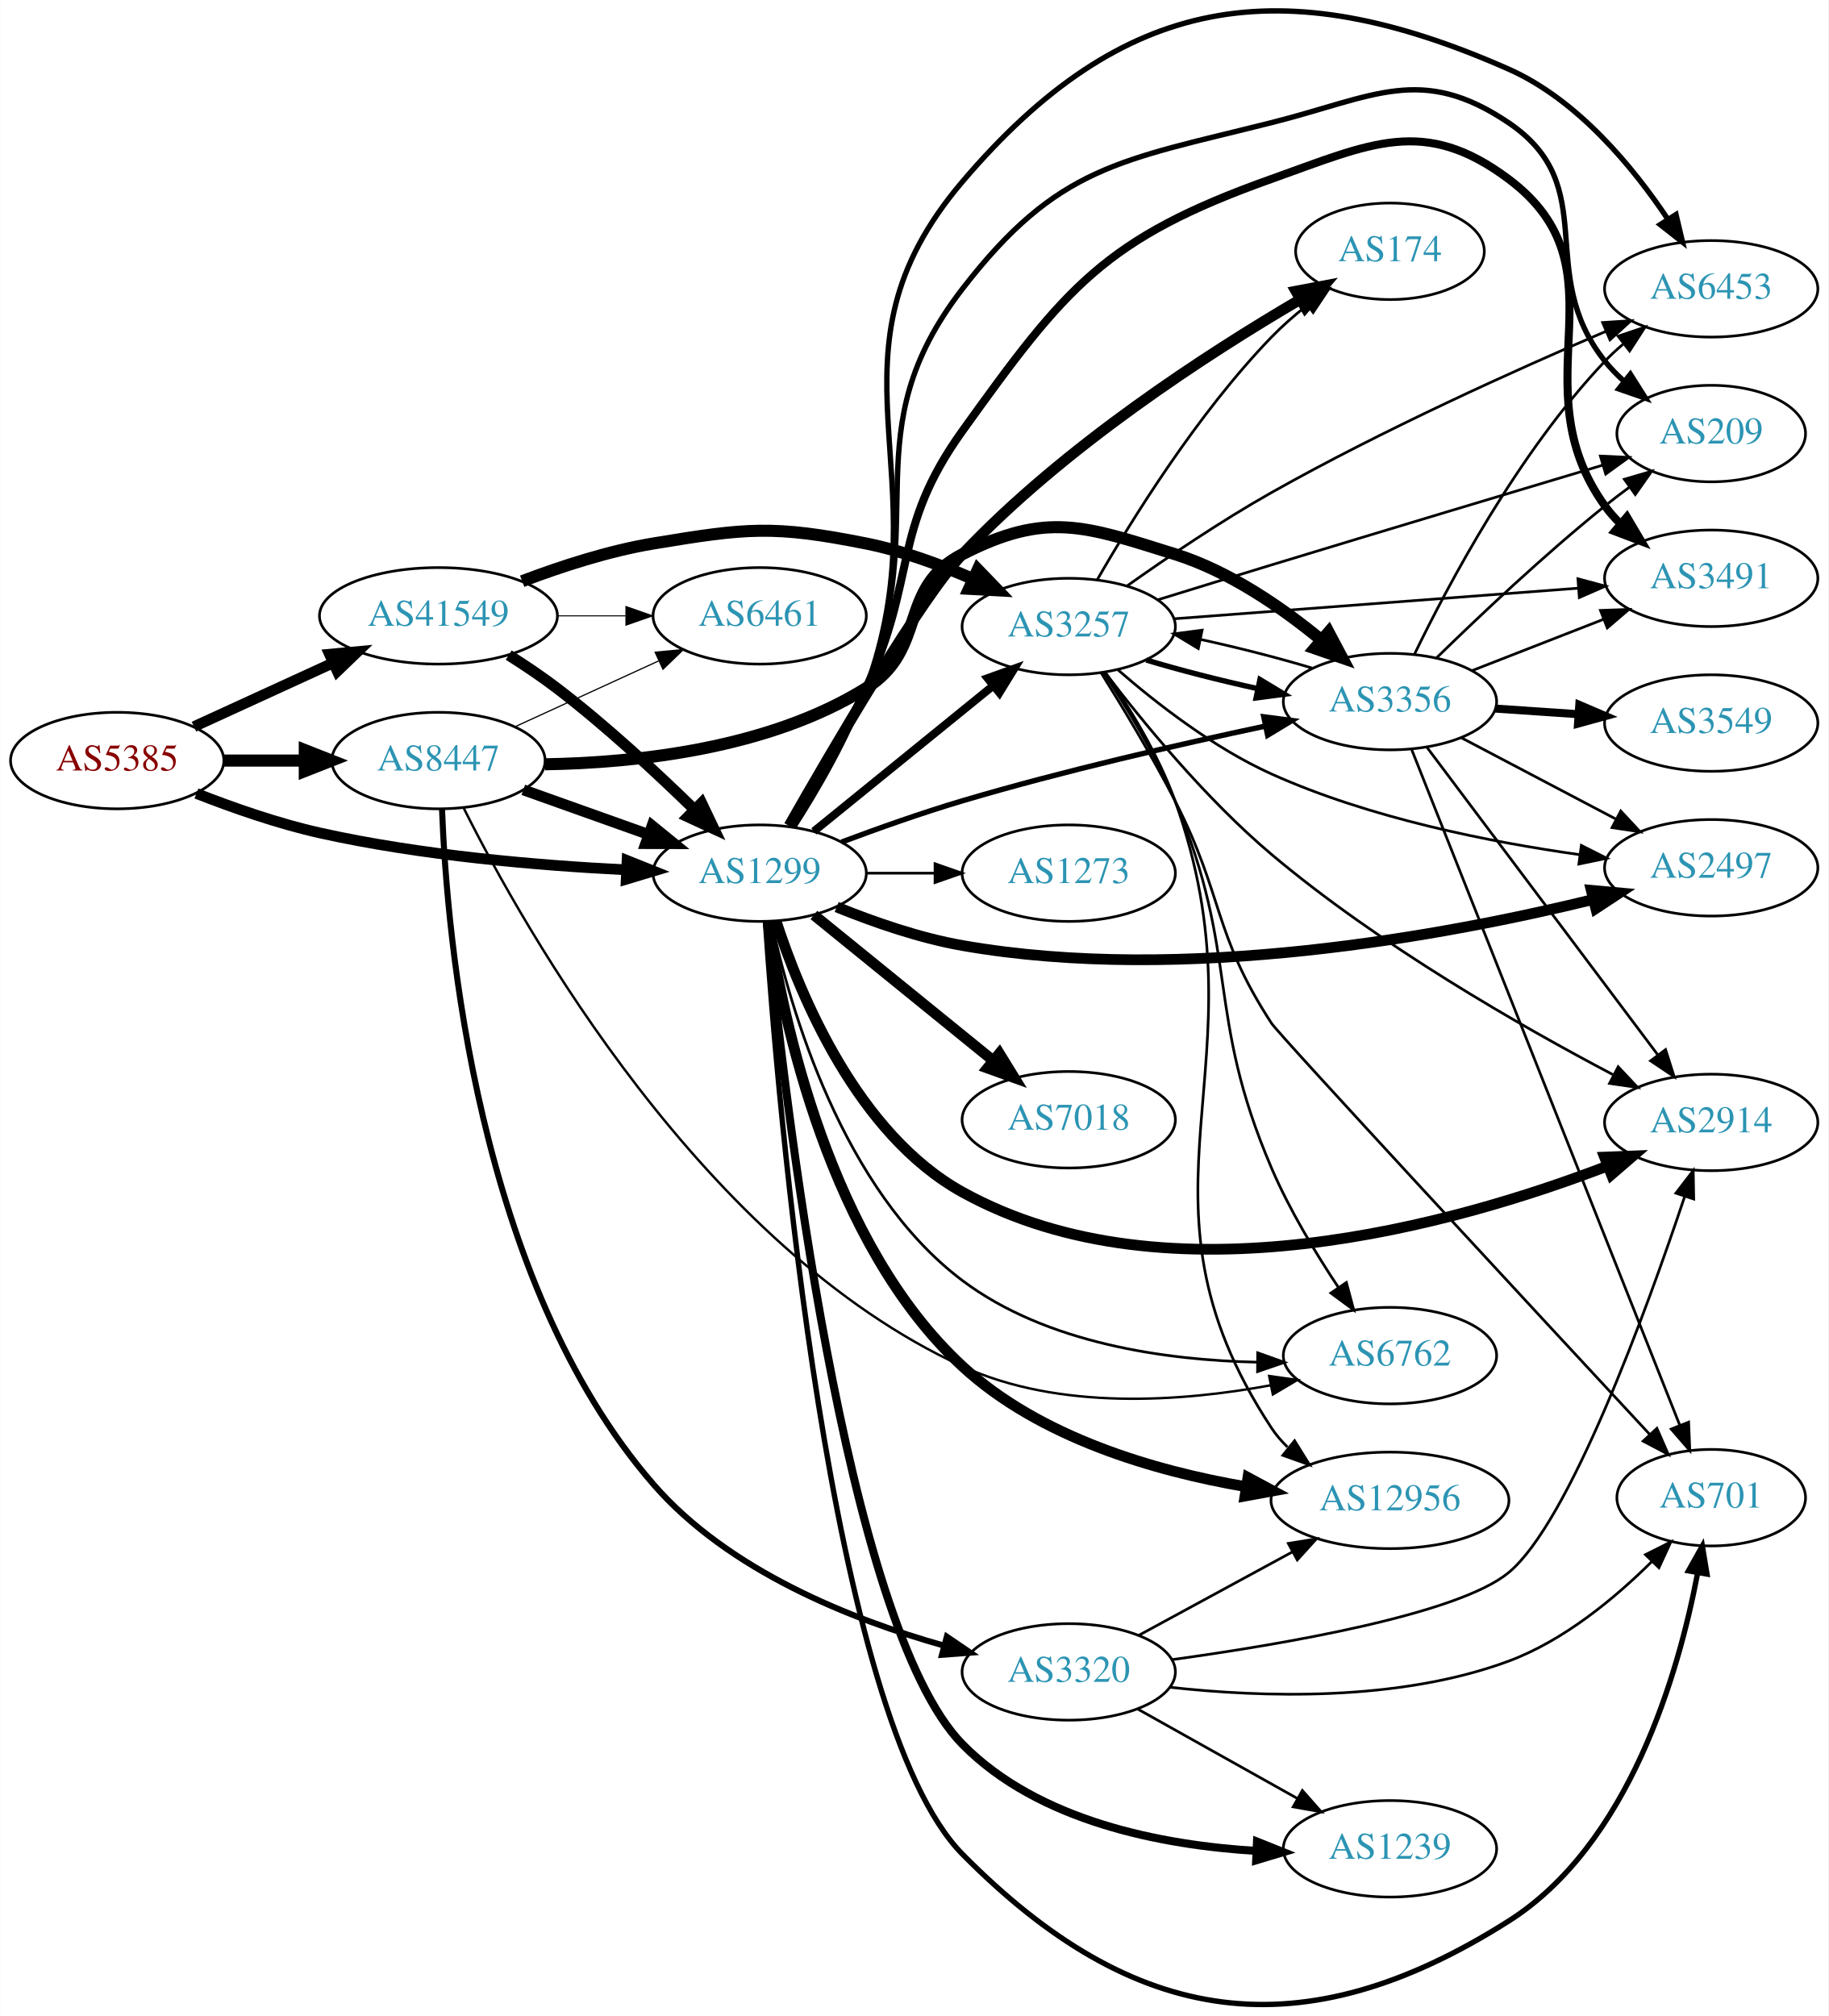
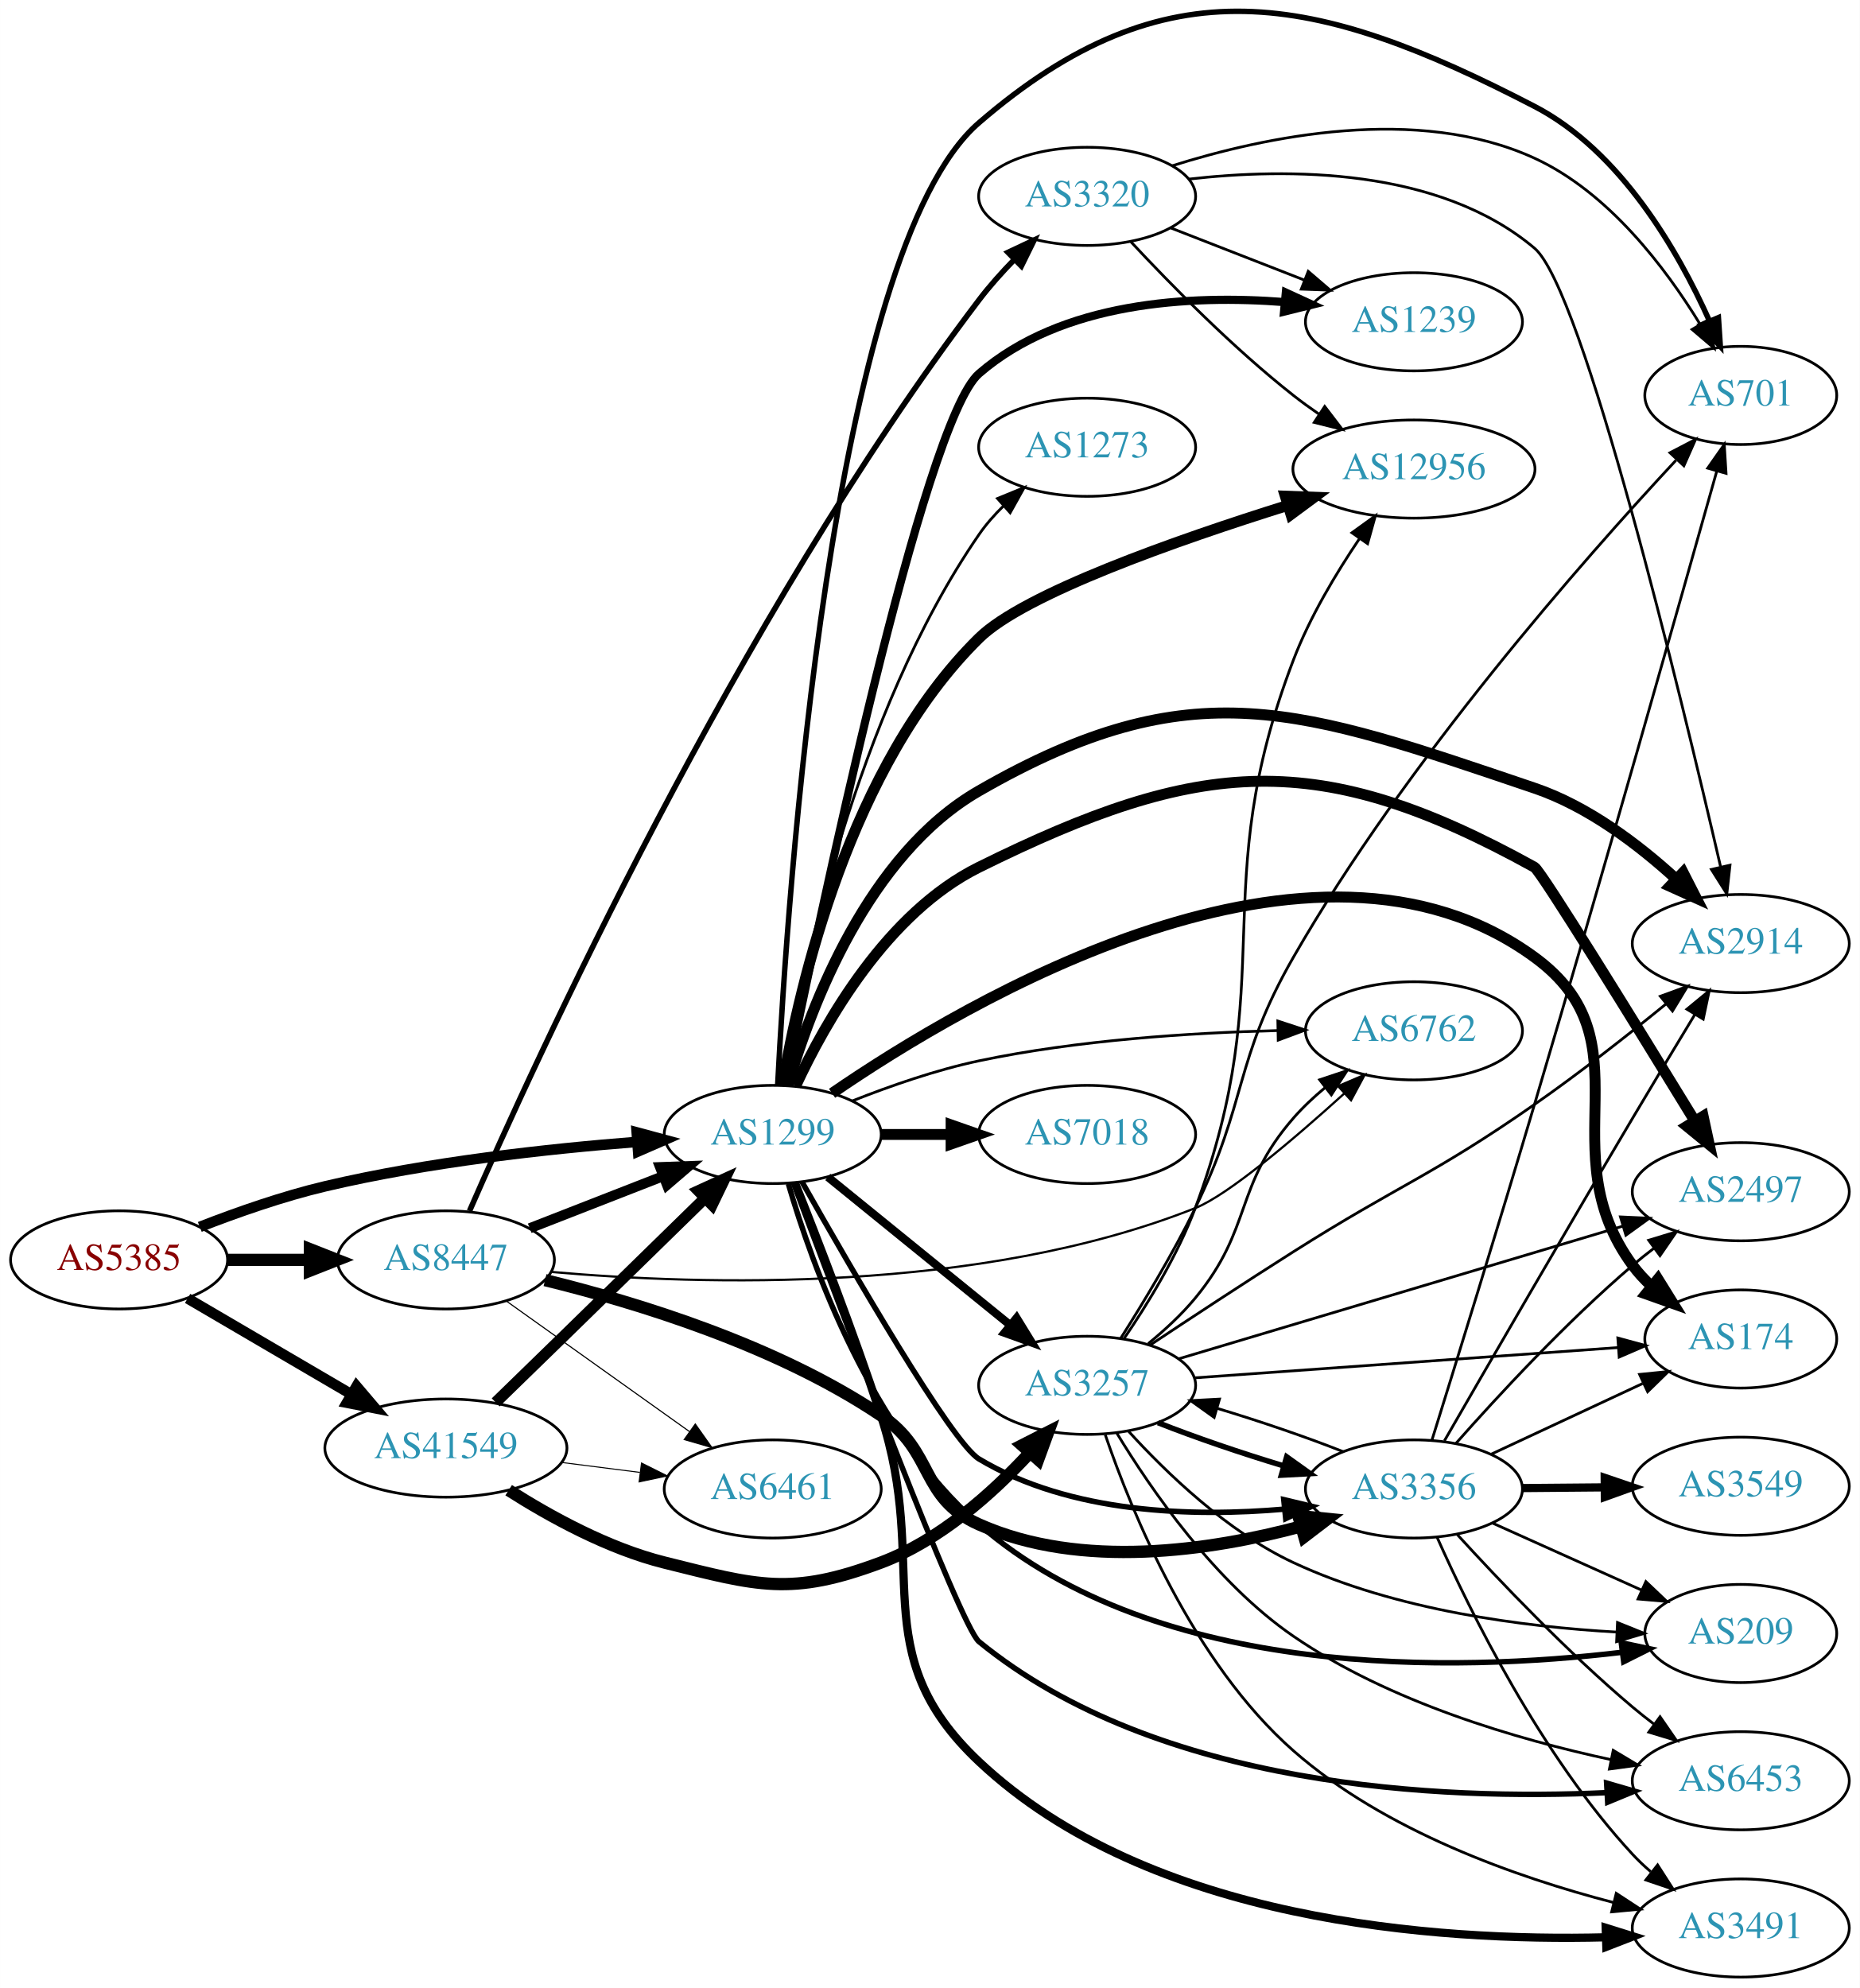
- <svg xmlns="http://www.w3.org/2000/svg" xmlns:xlink="http://www.w3.org/1999/xlink" width="682pt" height="752pt" viewBox="0.00 0.00 681.96 752.13">
-   <g id="graph0" class="graph" transform="scale(1 1) rotate(0) translate(4 748.127)">
-     <polygon fill="white" stroke="none" points="-4,4 -4,-748.127 677.956,-748.127 677.956,4 -4,4" />
+ <svg xmlns="http://www.w3.org/2000/svg" xmlns:xlink="http://www.w3.org/1999/xlink" width="682pt" height="729pt" viewBox="0.00 0.00 681.96 729.00">
+   <g id="graph0" class="graph" transform="scale(1 1) rotate(0) translate(4 725.005)">
+     <polygon fill="white" stroke="none" points="-4,4 -4,-725.005 677.956,-725.005 677.956,4 -4,4" />
    <g id="node1" class="node">
      <g id="a_node1">
        <a xlink:href="/asn/5385" xlink:title="AS5385 ~ Russmedia IT GmbH [AT]">
-           <ellipse fill="#ffffff" stroke="black" cx="39.647" cy="-464.37" rx="39.794" ry="18" />
-           <text text-anchor="middle" x="39.647" y="-460.67" font-family="Times,serif" font-size="14.00" fill="#880000">AS5385</text>
+           <ellipse fill="#ffffff" stroke="black" cx="39.647" cy="-263" rx="39.794" ry="18" />
+           <text text-anchor="middle" x="39.647" y="-259.3" font-family="Times,serif" font-size="14.00" fill="#880000">AS5385</text>
        </a>
      </g>
    </g>
    <g id="node2" class="node">
      <g id="a_node2">
        <a xlink:href="/asn/1299" xlink:title="AS1299 ~ Telia Carrier [EU]">
-           <ellipse fill="#ffffff" stroke="black" cx="279.332" cy="-422.37" rx="39.794" ry="18" />
-           <text text-anchor="middle" x="279.332" y="-418.67" font-family="Times,serif" font-size="14.00" fill="#2c94b3">AS1299</text>
+           <ellipse fill="#ffffff" stroke="black" cx="279.332" cy="-309" rx="39.794" ry="18" />
+           <text text-anchor="middle" x="279.332" y="-305.3" font-family="Times,serif" font-size="14.00" fill="#2c94b3">AS1299</text>
        </a>
      </g>
    </g>
    <g id="edge1" class="edge">
-       <path fill="none" stroke="black" stroke-width="4" d="M69.204,-452.098C82.901,-446.719 99.69,-440.849 115.293,-437.37 153.094,-428.94 196.843,-425.234 229.499,-423.612" />
-       <polygon fill="black" stroke="black" stroke-width="4" points="229.857,-427.1 239.69,-423.155 229.544,-420.107 229.857,-427.1" />
+       <path fill="none" stroke="black" stroke-width="3.857" d="M69.243,-275.102C82.948,-280.444 99.733,-286.332 115.293,-290 153.085,-298.91 196.834,-303.718 229.493,-306.266" />
+       <polygon fill="black" stroke="black" stroke-width="3.857" points="229.455,-309.773 239.685,-307.016 229.969,-302.792 229.455,-309.773" />
    </g>
    <g id="node3" class="node">
      <g id="a_node3">
        <a xlink:href="/asn/8447" xlink:title="AS8447 ~ A1 Telekom Austria AG [AT]">
-           <ellipse fill="#ffffff" stroke="black" cx="159.489" cy="-464.37" rx="39.794" ry="18" />
-           <text text-anchor="middle" x="159.489" y="-460.67" font-family="Times,serif" font-size="14.00" fill="#2c94b3">AS8447</text>
+           <ellipse fill="#ffffff" stroke="black" cx="159.489" cy="-263" rx="39.794" ry="18" />
+           <text text-anchor="middle" x="159.489" y="-259.3" font-family="Times,serif" font-size="14.00" fill="#2c94b3">AS8447</text>
        </a>
      </g>
    </g>
    <g id="edge2" class="edge">
-       <path fill="none" stroke="black" stroke-width="4.5" d="M79.559,-464.37C89.112,-464.37 99.462,-464.37 109.425,-464.37" />
-       <polygon fill="black" stroke="black" stroke-width="4.5" points="109.617,-468.307 119.617,-464.37 109.617,-460.432 109.617,-468.307" />
+       <path fill="none" stroke="black" stroke-width="4.5" d="M79.559,-263C89.112,-263 99.462,-263 109.425,-263" />
+       <polygon fill="black" stroke="black" stroke-width="4.5" points="109.617,-266.938 119.617,-263 109.617,-259.063 109.617,-266.938" />
    </g>
    <g id="node4" class="node">
      <g id="a_node4">
        <a xlink:href="/asn/41549" xlink:title="AS41549 ~ EWB-Cable-Network-AS [CH]">
-           <ellipse fill="#ffffff" stroke="black" cx="159.489" cy="-518.37" rx="44.393" ry="18" />
-           <text text-anchor="middle" x="159.489" y="-514.67" font-family="Times,serif" font-size="14.00" fill="#2c94b3">AS41549</text>
+           <ellipse fill="#ffffff" stroke="black" cx="159.489" cy="-194" rx="44.393" ry="18" />
+           <text text-anchor="middle" x="159.489" y="-190.3" font-family="Times,serif" font-size="14.00" fill="#2c94b3">AS41549</text>
        </a>
      </g>
    </g>
    <g id="edge3" class="edge">
-       <path fill="none" stroke="black" stroke-width="4" d="M68.275,-477.03C83.773,-484.132 103.34,-493.098 120.286,-500.864" />
-       <polygon fill="black" stroke="black" stroke-width="4" points="118.84,-504.051 129.389,-505.035 121.756,-497.687 118.84,-504.051" />
+       <path fill="none" stroke="black" stroke-width="3.857" d="M64.778,-248.87C82.101,-238.727 105.674,-224.924 124.844,-213.7" />
+       <polygon fill="black" stroke="black" stroke-width="3.857" points="126.717,-216.66 133.578,-208.586 123.18,-210.619 126.717,-216.66" />
    </g>
    <g id="node5" class="node">
      <g id="a_node5">
        <a xlink:href="/asn/3257" xlink:title="AS3257 ~ GTT [DE]">
-           <ellipse fill="#ffffff" stroke="black" cx="394.625" cy="-514.37" rx="39.794" ry="18" />
-           <text text-anchor="middle" x="394.625" y="-510.67" font-family="Times,serif" font-size="14.00" fill="#2c94b3">AS3257</text>
+           <ellipse fill="#ffffff" stroke="black" cx="394.625" cy="-217" rx="39.794" ry="18" />
+           <text text-anchor="middle" x="394.625" y="-213.3" font-family="Times,serif" font-size="14.00" fill="#2c94b3">AS3257</text>
        </a>
      </g>
    </g>
    <g id="edge4" class="edge">
-       <path fill="none" stroke="black" stroke-width="3" d="M299.55,-437.976C317.942,-452.911 345.862,-475.583 366.512,-492.352" />
-       <polygon fill="black" stroke="black" stroke-width="3" points="364.342,-495.1 374.312,-498.686 368.755,-489.666 364.342,-495.1" />
+       <path fill="none" stroke="black" stroke-width="3" d="M299.55,-293.393C317.942,-278.458 345.862,-255.786 366.512,-239.017" />
+       <polygon fill="black" stroke="black" stroke-width="3" points="368.755,-241.704 374.312,-232.683 364.342,-236.27 368.755,-241.704" />
    </g>
    <g id="node6" class="node">
      <g id="a_node6">
-         <a xlink:href="/asn/6453" xlink:title="AS6453 ~ TATA COMMUNICATIONS (AMERICA) INC [US]">
-           <ellipse fill="#ffffff" stroke="black" cx="634.31" cy="-640.37" rx="39.794" ry="18" />
-           <text text-anchor="middle" x="634.31" y="-636.67" font-family="Times,serif" font-size="14.00" fill="#2c94b3">AS6453</text>
+         <a xlink:href="/asn/2497" xlink:title="AS2497 ~ Internet Initiative Japan Inc. [JP]">
+           <ellipse fill="#ffffff" stroke="black" cx="634.31" cy="-288" rx="39.794" ry="18" />
+           <text text-anchor="middle" x="634.31" y="-284.3" font-family="Times,serif" font-size="14.00" fill="#2c94b3">AS2497</text>
        </a>
      </g>
    </g>
    <g id="edge5" class="edge">
-       <path fill="none" stroke="black" stroke-width="2" d="M291.984,-439.487C300.67,-453.012 312.163,-472.664 318.978,-491.37 348.25,-571.713 299.575,-615.235 354.978,-680.37 414.865,-750.776 474.121,-759.734 558.663,-722.37 584.469,-710.964 605.192,-685.743 618.195,-666.263" />
-       <polygon fill="black" stroke="black" stroke-width="2" points="621.177,-668.097 623.616,-657.787 615.28,-664.325 621.177,-668.097" />
+       <path fill="none" stroke="black" stroke-width="4" d="M287.763,-326.834C298.615,-350.237 321.248,-390.292 354.978,-407 436.098,-447.183 479.449,-450.82 558.663,-407 561.038,-405.686 596.232,-348.613 617.435,-313.994" />
+       <polygon fill="black" stroke="black" stroke-width="4" points="620.517,-315.664 622.751,-305.307 614.546,-312.01 620.517,-315.664" />
    </g>
    <g id="node7" class="node">
      <g id="a_node7">
-         <a xlink:href="/asn/12956" xlink:title="AS12956 ~ TELXIUS [ES]">
-           <ellipse fill="#ffffff" stroke="black" cx="514.467" cy="-188.37" rx="44.393" ry="18" />
-           <text text-anchor="middle" x="514.467" y="-184.67" font-family="Times,serif" font-size="14.00" fill="#2c94b3">AS12956</text>
+         <a xlink:href="/asn/174" xlink:title="AS174 ~ Cogent Communications [US]">
+           <ellipse fill="#ffffff" stroke="black" cx="634.31" cy="-234" rx="35.194" ry="18" />
+           <text text-anchor="middle" x="634.31" y="-230.3" font-family="Times,serif" font-size="14.00" fill="#2c94b3">AS174</text>
        </a>
      </g>
    </g>
    <g id="edge6" class="edge">
-       <path fill="none" stroke="black" stroke-width="4" d="M282.53,-404.338C287.951,-367.711 305.333,-284.203 354.978,-238.37 383.796,-211.764 426.697,-199.316 460.6,-193.491" />
-       <polygon fill="black" stroke="black" stroke-width="4" points="461.471,-196.897 470.807,-191.888 460.385,-189.982 461.471,-196.897" />
+       <path fill="none" stroke="black" stroke-width="4" d="M301.09,-324.099C350.603,-358.113 477.54,-433.296 558.663,-374 601.217,-342.896 563.41,-303.444 594.663,-261 596.653,-258.298 598.997,-255.769 601.53,-253.426" />
+       <polygon fill="black" stroke="black" stroke-width="4" points="603.945,-255.975 609.534,-246.974 599.552,-250.525 603.945,-255.975" />
    </g>
    <g id="node8" class="node">
      <g id="a_node8">
-         <a xlink:href="/asn/174" xlink:title="AS174 ~ Cogent Communications [US]">
-           <ellipse fill="#ffffff" stroke="black" cx="514.467" cy="-654.37" rx="35.194" ry="18" />
-           <text text-anchor="middle" x="514.467" y="-650.67" font-family="Times,serif" font-size="14.00" fill="#2c94b3">AS174</text>
+         <a xlink:href="/asn/209" xlink:title="AS209 ~ CenturyLink Communications, LLC [US]">
+           <ellipse fill="#ffffff" stroke="black" cx="634.31" cy="-126" rx="35.194" ry="18" />
+           <text text-anchor="middle" x="634.31" y="-122.3" font-family="Times,serif" font-size="14.00" fill="#2c94b3">AS209</text>
        </a>
      </g>
    </g>
    <g id="edge7" class="edge">
-       <path fill="none" stroke="black" stroke-width="4" d="M290.268,-440.028C306.717,-468.928 339.338,-524.776 354.978,-541.37 392.69,-581.381 446.485,-616.178 480.686,-636.226" />
-       <polygon fill="black" stroke="black" stroke-width="4" points="479.374,-639.51 489.784,-641.482 482.876,-633.449 479.374,-639.51" />
+       <path fill="none" stroke="black" stroke-width="2" d="M285.064,-290.923C293.844,-260.826 315.457,-200.362 354.978,-166 420.836,-108.739 530.439,-111.944 590.578,-119.09" />
+       <polygon fill="black" stroke="black" stroke-width="2" points="590.492,-122.607 600.856,-120.408 591.382,-115.664 590.492,-122.607" />
    </g>
    <g id="node9" class="node">
      <g id="a_node9">
        <a xlink:href="/asn/2914" xlink:title="AS2914 ~ NTT America, Inc. [US]">
-           <ellipse fill="#ffffff" stroke="black" cx="634.31" cy="-329.37" rx="39.794" ry="18" />
-           <text text-anchor="middle" x="634.31" y="-325.67" font-family="Times,serif" font-size="14.00" fill="#2c94b3">AS2914</text>
+           <ellipse fill="#ffffff" stroke="black" cx="634.31" cy="-379" rx="39.794" ry="18" />
+           <text text-anchor="middle" x="634.31" y="-375.3" font-family="Times,serif" font-size="14.00" fill="#2c94b3">AS2914</text>
        </a>
      </g>
    </g>
    <g id="edge8" class="edge">
-       <path fill="none" stroke="black" stroke-width="4" d="M285.406,-404.58C294.328,-377.063 315.712,-325.091 354.978,-303.37 431.897,-260.82 539.301,-291.495 595.548,-313.078" />
-       <polygon fill="black" stroke="black" stroke-width="4" points="594.522,-316.436 605.109,-316.85 597.091,-309.924 594.522,-316.436" />
+       <path fill="none" stroke="black" stroke-width="4" d="M284.965,-327.285C293.383,-356.182 314.212,-411.534 354.978,-435 433.435,-480.163 472.906,-464.998 558.663,-436 578.29,-429.363 596.823,-415.273 610.513,-402.762" />
+       <polygon fill="black" stroke="black" stroke-width="4" points="613.157,-405.078 617.985,-395.647 608.33,-400.008 613.157,-405.078" />
    </g>
    <g id="node10" class="node">
      <g id="a_node10">
-         <a xlink:href="/asn/209" xlink:title="AS209 ~ CenturyLink Communications, LLC [US]">
-           <ellipse fill="#ffffff" stroke="black" cx="634.31" cy="-586.37" rx="35.194" ry="18" />
-           <text text-anchor="middle" x="634.31" y="-582.67" font-family="Times,serif" font-size="14.00" fill="#2c94b3">AS209</text>
+         <a xlink:href="/asn/6453" xlink:title="AS6453 ~ TATA COMMUNICATIONS (AMERICA) INC [US]">
+           <ellipse fill="#ffffff" stroke="black" cx="634.31" cy="-72" rx="39.794" ry="18" />
+           <text text-anchor="middle" x="634.31" y="-68.3" font-family="Times,serif" font-size="14.00" fill="#2c94b3">AS6453</text>
        </a>
      </g>
    </g>
    <g id="edge9" class="edge">
-       <path fill="none" stroke="black" stroke-width="2" d="M291.728,-439.584C300.275,-453.161 311.708,-472.836 318.978,-491.37 343.856,-554.792 313.357,-586.434 354.978,-640.37 390.522,-686.43 413.852,-688.162 470.271,-702.37 508.367,-711.963 526.09,-724.331 558.663,-702.37 594.042,-678.516 568.077,-646.743 594.663,-613.37 596.754,-610.745 599.167,-608.268 601.744,-605.96" />
-       <polygon fill="black" stroke="black" stroke-width="2" points="604.155,-608.515 609.814,-599.558 599.804,-603.031 604.155,-608.515" />
+       <path fill="none" stroke="black" stroke-width="2" d="M286.968,-291.134C303.933,-245.654 348.041,-128.67 354.978,-123 420.781,-69.221 524.748,-64.836 585.253,-67.646" />
+       <polygon fill="black" stroke="black" stroke-width="2" points="585.124,-71.144 595.301,-68.198 585.508,-64.155 585.124,-71.144" />
    </g>
    <g id="node11" class="node">
      <g id="a_node11">
-         <a xlink:href="/asn/2497" xlink:title="AS2497 ~ Internet Initiative Japan Inc. [JP]">
-           <ellipse fill="#ffffff" stroke="black" cx="634.31" cy="-424.37" rx="39.794" ry="18" />
-           <text text-anchor="middle" x="634.31" y="-420.67" font-family="Times,serif" font-size="14.00" fill="#2c94b3">AS2497</text>
+         <a xlink:href="/asn/3491" xlink:title="AS3491 ~ PCCW Global, Inc. [US]">
+           <ellipse fill="#ffffff" stroke="black" cx="634.31" cy="-18" rx="39.794" ry="18" />
+           <text text-anchor="middle" x="634.31" y="-14.3" font-family="Times,serif" font-size="14.00" fill="#2c94b3">AS3491</text>
        </a>
      </g>
    </g>
    <g id="edge10" class="edge">
-       <path fill="none" stroke="black" stroke-width="4" d="M308.056,-409.738C321.85,-404.133 338.961,-398.177 354.978,-395.37 437.644,-380.879 535.483,-399.15 590.376,-412.566" />
-       <polygon fill="black" stroke="black" stroke-width="4" points="589.561,-415.97 600.112,-415.005 591.263,-409.18 589.561,-415.97" />
+       <path fill="none" stroke="black" stroke-width="3" d="M287.485,-291.296C295.607,-270.9 309.018,-236.301 318.978,-206 337.299,-150.266 312.258,-119.212 354.978,-79 417.462,-20.185 523.06,-13.068 584.656,-14.593" />
+       <polygon fill="black" stroke="black" stroke-width="3" points="584.776,-18.099 594.888,-14.936 585.011,-11.103 584.776,-18.099" />
    </g>
    <g id="node12" class="node">
      <g id="a_node12">
-         <a xlink:href="/asn/3491" xlink:title="AS3491 ~ PCCW Global, Inc. [US]">
-           <ellipse fill="#ffffff" stroke="black" cx="634.31" cy="-532.37" rx="39.794" ry="18" />
-           <text text-anchor="middle" x="634.31" y="-528.67" font-family="Times,serif" font-size="14.00" fill="#2c94b3">AS3491</text>
+         <a xlink:href="/asn/12956" xlink:title="AS12956 ~ TELXIUS [ES]">
+           <ellipse fill="#ffffff" stroke="black" cx="514.467" cy="-553" rx="44.393" ry="18" />
+           <text text-anchor="middle" x="514.467" y="-549.3" font-family="Times,serif" font-size="14.00" fill="#2c94b3">AS12956</text>
        </a>
      </g>
    </g>
    <g id="edge11" class="edge">
-       <path fill="none" stroke="black" stroke-width="3" d="M291.099,-439.852C299.309,-453.574 310.594,-473.312 318.978,-491.37 338.167,-532.7 328.399,-550.356 354.978,-587.37 393.542,-641.071 407.986,-659.196 470.271,-681.37 507.281,-694.545 527.198,-704.891 558.663,-681.37 603.943,-647.521 561.633,-605.251 594.663,-559.37 596.367,-557.003 598.345,-554.773 600.487,-552.686" />
-       <polygon fill="black" stroke="black" stroke-width="3" points="602.85,-555.272 608.249,-546.156 598.344,-549.915 602.85,-555.272" />
+       <path fill="none" stroke="black" stroke-width="4" d="M282.94,-327.121C289.043,-363.143 307.505,-444.296 354.978,-491 371.517,-507.271 427.412,-526.912 468.15,-539.665" />
+       <polygon fill="black" stroke="black" stroke-width="4" points="467.3,-543.065 477.887,-542.673 469.366,-536.377 467.3,-543.065" />
    </g>
    <g id="node13" class="node">
      <g id="a_node13">
-         <a xlink:href="/asn/7018" xlink:title="AS7018 ~ AT&amp;T Services, Inc. [US]">
-           <ellipse fill="#ffffff" stroke="black" cx="394.625" cy="-330.37" rx="39.794" ry="18" />
-           <text text-anchor="middle" x="394.625" y="-326.67" font-family="Times,serif" font-size="14.00" fill="#2c94b3">AS7018</text>
+         <a xlink:href="/asn/1239" xlink:title="AS1239 ~ Sprint [US]">
+           <ellipse fill="#ffffff" stroke="black" cx="514.467" cy="-607" rx="39.794" ry="18" />
+           <text text-anchor="middle" x="514.467" y="-603.3" font-family="Times,serif" font-size="14.00" fill="#2c94b3">AS1239</text>
        </a>
      </g>
    </g>
    <g id="edge12" class="edge">
-       <path fill="none" stroke="black" stroke-width="4" d="M299.55,-406.763C317.942,-391.828 345.862,-369.156 366.512,-352.387" />
-       <polygon fill="black" stroke="black" stroke-width="4" points="368.755,-355.074 374.312,-346.053 364.342,-349.64 368.755,-355.074" />
+       <path fill="none" stroke="black" stroke-width="3" d="M283.979,-327.23C295.985,-386.414 334.663,-570.385 354.978,-588 385.373,-614.356 432.261,-616.93 467.162,-614.219" />
+       <polygon fill="black" stroke="black" stroke-width="3" points="467.493,-617.704 477.12,-613.28 466.836,-610.735 467.493,-617.704" />
    </g>
    <g id="node14" class="node">
      <g id="a_node14">
-         <a xlink:href="/asn/1239" xlink:title="AS1239 ~ Sprint [US]">
-           <ellipse fill="#ffffff" stroke="black" cx="514.467" cy="-58.37" rx="39.794" ry="18" />
-           <text text-anchor="middle" x="514.467" y="-54.669" font-family="Times,serif" font-size="14.00" fill="#2c94b3">AS1239</text>
+         <a xlink:href="/asn/7018" xlink:title="AS7018 ~ AT&amp;T Services, Inc. [US]">
+           <ellipse fill="#ffffff" stroke="black" cx="394.625" cy="-309" rx="39.794" ry="18" />
+           <text text-anchor="middle" x="394.625" y="-305.3" font-family="Times,serif" font-size="14.00" fill="#2c94b3">AS7018</text>
        </a>
      </g>
    </g>
    <g id="edge13" class="edge">
-       <path fill="none" stroke="black" stroke-width="3" d="M282.016,-404.309C288.128,-342.664 311.111,-141.922 354.978,-97.37 383.387,-68.517 429.461,-59.723 464.628,-57.585" />
-       <polygon fill="black" stroke="black" stroke-width="3" points="464.863,-61.078 474.696,-57.133 464.549,-54.085 464.863,-61.078" />
+       <path fill="none" stroke="black" stroke-width="4" d="M319.004,-309C327.207,-309 335.971,-309 344.503,-309" />
+       <polygon fill="black" stroke="black" stroke-width="4" points="344.742,-312.5 354.742,-309 344.742,-305.5 344.742,-312.5" />
    </g>
    <g id="node15" class="node">
      <g id="a_node15">
        <a xlink:href="/asn/701" xlink:title="AS701 ~ UUNET [US]">
-           <ellipse fill="#ffffff" stroke="black" cx="634.31" cy="-189.37" rx="35.194" ry="18" />
-           <text text-anchor="middle" x="634.31" y="-185.67" font-family="Times,serif" font-size="14.00" fill="#2c94b3">AS701</text>
+           <ellipse fill="#ffffff" stroke="black" cx="634.31" cy="-580" rx="35.194" ry="18" />
+           <text text-anchor="middle" x="634.31" y="-576.3" font-family="Times,serif" font-size="14.00" fill="#2c94b3">AS701</text>
        </a>
      </g>
    </g>
    <g id="edge14" class="edge">
-       <path fill="none" stroke="black" stroke-width="2" d="M281.463,-404.355C286.013,-337.764 305.191,-106.775 354.978,-56.37 419.071,8.52 481.618,17.442 558.663,-31.369 603.797,-59.964 622.16,-123.993 629.225,-161.169" />
-       <polygon fill="black" stroke="black" stroke-width="2" points="625.832,-162.085 631.002,-171.333 632.727,-160.88 625.832,-162.085" />
+       <path fill="none" stroke="black" stroke-width="2" d="M281.146,-327.064C284.608,-394.903 300.519,-632.99 354.978,-680 423.535,-739.179 478.274,-727.711 558.663,-686 590.234,-669.619 611.272,-633.072 622.75,-607.496" />
+       <polygon fill="black" stroke="black" stroke-width="2" points="626.112,-608.536 626.819,-597.964 619.674,-605.788 626.112,-608.536" />
    </g>
    <g id="node16" class="node">
      <g id="a_node16">
        <a xlink:href="/asn/3356" xlink:title="AS3356 ~ Level 3 Parent, LLC [US]">
-           <ellipse fill="#ffffff" stroke="black" cx="514.467" cy="-486.37" rx="39.794" ry="18" />
-           <text text-anchor="middle" x="514.467" y="-482.67" font-family="Times,serif" font-size="14.00" fill="#2c94b3">AS3356</text>
+           <ellipse fill="#ffffff" stroke="black" cx="514.467" cy="-179" rx="39.794" ry="18" />
+           <text text-anchor="middle" x="514.467" y="-175.3" font-family="Times,serif" font-size="14.00" fill="#2c94b3">AS3356</text>
        </a>
      </g>
    </g>
    <g id="edge15" class="edge">
-       <path fill="none" stroke="black" stroke-width="2" d="M309.851,-433.954C323.465,-439.062 339.916,-444.904 354.978,-449.37 392.623,-460.53 436.098,-470.476 467.982,-477.238" />
-       <polygon fill="black" stroke="black" stroke-width="2" points="467.399,-480.692 477.904,-479.319 468.835,-473.841 467.399,-480.692" />
+       <path fill="none" stroke="black" stroke-width="2" d="M290.112,-291.535C307.969,-259.946 344.937,-196.018 354.978,-190 388.532,-169.89 433.553,-168.686 467.036,-171.613" />
+       <polygon fill="black" stroke="black" stroke-width="2" points="466.727,-175.099 477.031,-172.637 467.44,-168.136 466.727,-175.099" />
    </g>
    <g id="node17" class="node">
      <g id="a_node17">
        <a xlink:href="/asn/6762" xlink:title="AS6762 ~ TELECOM ITALIA SPARKLE S.p.A. [IT]">
-           <ellipse fill="#ffffff" stroke="black" cx="514.467" cy="-242.37" rx="39.794" ry="18" />
-           <text text-anchor="middle" x="514.467" y="-238.67" font-family="Times,serif" font-size="14.00" fill="#2c94b3">AS6762</text>
+           <ellipse fill="#ffffff" stroke="black" cx="514.467" cy="-347" rx="39.794" ry="18" />
+           <text text-anchor="middle" x="514.467" y="-343.3" font-family="Times,serif" font-size="14.00" fill="#2c94b3">AS6762</text>
        </a>
      </g>
    </g>
    <g id="edge16" class="edge">
-       <path fill="none" stroke="black" d="M283.644,-404.474C290.632,-372.115 310.092,-304.11 354.978,-270.37 386.352,-246.786 431.013,-240.653 464.934,-239.921" />
-       <polygon fill="black" stroke="black" points="465.114,-243.42 475.09,-239.854 465.067,-236.42 465.114,-243.42" />
+       <path fill="none" stroke="black" d="M308.501,-321.289C322.255,-326.741 339.202,-332.668 354.978,-336 391.104,-343.631 432.786,-346.289 464.335,-347.089" />
+       <polygon fill="black" stroke="black" points="464.555,-350.594 474.623,-347.293 464.694,-343.595 464.555,-350.594" />
    </g>
    <g id="node18" class="node">
      <g id="a_node18">
        <a xlink:href="/asn/1273" xlink:title="AS1273 ~ Vodafone Group PLC [EU]">
-           <ellipse fill="#ffffff" stroke="black" cx="394.625" cy="-422.37" rx="39.794" ry="18" />
-           <text text-anchor="middle" x="394.625" y="-418.67" font-family="Times,serif" font-size="14.00" fill="#2c94b3">AS1273</text>
+           <ellipse fill="#ffffff" stroke="black" cx="394.625" cy="-561" rx="39.794" ry="18" />
+           <text text-anchor="middle" x="394.625" y="-557.3" font-family="Times,serif" font-size="14.00" fill="#2c94b3">AS1273</text>
        </a>
      </g>
    </g>
    <g id="edge17" class="edge">
-       <path fill="none" stroke="black" d="M319.004,-422.37C327.207,-422.37 335.971,-422.37 344.503,-422.37" />
-       <polygon fill="black" stroke="black" points="344.742,-425.87 354.742,-422.37 344.742,-418.87 344.742,-425.87" />
+       <path fill="none" stroke="black" d="M283.014,-327.032C289.597,-366.627 309.449,-462.9 354.978,-529 357.549,-532.733 360.671,-536.27 364.015,-539.537" />
+       <polygon fill="black" stroke="black" points="361.755,-542.211 371.559,-546.229 366.4,-536.974 361.755,-542.211" />
    </g>
    <g id="edge18" class="edge">
-       <path fill="none" stroke="black" stroke-width="4.05" d="M191.143,-453.444C205.352,-448.38 222.436,-442.291 237.701,-436.851" />
-       <polygon fill="black" stroke="black" stroke-width="4.05" points="239.192,-440.081 247.422,-433.386 236.812,-433.405 239.192,-440.081" />
+       <path fill="none" stroke="black" stroke-width="3.682" d="M190.226,-274.608C205.019,-280.382 223.097,-287.439 239.018,-293.654" />
+       <polygon fill="black" stroke="black" stroke-width="3.682" points="238.016,-297.02 248.604,-297.396 240.562,-290.499 238.016,-297.02" />
+     </g>
+     <g id="edge21" class="edge">
+       <path fill="none" stroke="black" stroke-width="4.5" d="M195.846,-255.585C229.571,-247.34 280.751,-231.684 318.978,-206 338.831,-192.661 333.129,-175.731 354.978,-166 392.461,-149.307 439.841,-156.378 472.993,-165.247" />
+       <polygon fill="black" stroke="black" stroke-width="4.5" points="472.102,-169.087 482.798,-168.033 474.254,-161.512 472.102,-169.087" />
    </g>
    <g id="edge19" class="edge">
-       <path fill="none" stroke="black" stroke-width="4.5" d="M199.216,-462.988C233.211,-463.537 282.745,-468.766 318.978,-491.37 342.211,-505.863 330.606,-528.886 354.978,-541.37 386.344,-557.436 400.64,-551.902 434.271,-541.37 454.624,-534.995 474.334,-521.343 489,-509.236" />
-       <polygon fill="black" stroke="black" stroke-width="4.5" points="491.568,-512.221 496.601,-502.725 486.445,-506.24 491.568,-512.221" />
-     </g>
-     <g id="edge21" class="edge">
-       <path fill="none" stroke="black" stroke-width="0.9" d="M168.921,-446.634C191.506,-401.499 258.29,-282.724 354.978,-238.37 391.14,-221.781 436.994,-225.2 470.066,-231.322" />
-       <polygon fill="black" stroke="black" stroke-width="0.9" points="469.402,-234.759 479.894,-233.29 470.776,-227.895 469.402,-234.759" />
+       <path fill="none" stroke="black" stroke-width="0.818" d="M198.385,-258.574C252.739,-253.763 355.014,-250.502 434.271,-282 446.348,-286.8 470.441,-307.298 488.898,-324.009" />
+       <polygon fill="black" stroke="black" stroke-width="0.818" points="486.67,-326.715 496.411,-330.883 491.395,-321.551 486.67,-326.715" />
    </g>
    <g id="node19" class="node">
      <g id="a_node19">
        <a xlink:href="/asn/3320" xlink:title="AS3320 ~ DTAG [DE]">
-           <ellipse fill="#ffffff" stroke="black" cx="394.625" cy="-124.37" rx="39.794" ry="18" />
-           <text text-anchor="middle" x="394.625" y="-120.67" font-family="Times,serif" font-size="14.00" fill="#2c94b3">AS3320</text>
+           <ellipse fill="#ffffff" stroke="black" cx="394.625" cy="-653" rx="39.794" ry="18" />
+           <text text-anchor="middle" x="394.625" y="-649.3" font-family="Times,serif" font-size="14.00" fill="#2c94b3">AS3320</text>
        </a>
      </g>
    </g>
    <g id="edge20" class="edge">
-       <path fill="none" stroke="black" stroke-width="2.25" d="M160.825,-446.192C162.642,-398.891 173.735,-270.377 239.685,-194.37 267.705,-162.077 313.659,-143.872 348.078,-134.177" />
-       <polygon fill="black" stroke="black" stroke-width="2.25" points="349.148,-137.514 357.905,-131.55 347.34,-130.752 349.148,-137.514" />
+       <path fill="none" stroke="black" stroke-width="2.045" d="M168.148,-280.929C191.54,-334.621 265.905,-497.661 354.978,-615 358.861,-620.115 363.42,-625.204 368.02,-629.917" />
+       <polygon fill="black" stroke="black" stroke-width="2.045" points="365.603,-632.449 375.188,-636.963 370.51,-627.457 365.603,-632.449" />
    </g>
    <g id="node20" class="node">
      <g id="a_node20">
        <a xlink:href="/asn/6461" xlink:title="AS6461 ~ Zayo Bandwidth [US]">
-           <ellipse fill="#ffffff" stroke="black" cx="279.332" cy="-518.37" rx="39.794" ry="18" />
-           <text text-anchor="middle" x="279.332" y="-514.67" font-family="Times,serif" font-size="14.00" fill="#2c94b3">AS6461</text>
+           <ellipse fill="#ffffff" stroke="black" cx="279.332" cy="-179" rx="39.794" ry="18" />
+           <text text-anchor="middle" x="279.332" y="-175.3" font-family="Times,serif" font-size="14.00" fill="#2c94b3">AS6461</text>
        </a>
      </g>
    </g>
    <g id="edge22" class="edge">
-       <path fill="none" stroke="black" stroke-width="0.45" d="M188.118,-477.03C204.075,-484.342 224.345,-493.631 241.628,-501.551" />
-       <polygon fill="black" stroke="black" stroke-width="0.45" points="240.327,-504.804 250.876,-505.788 243.243,-498.441 240.327,-504.804" />
+       <path fill="none" stroke="black" stroke-width="0.409" d="M181.557,-247.982C200.293,-234.627 227.884,-214.96 248.816,-200.039" />
+       <polygon fill="black" stroke="black" stroke-width="0.409" points="250.937,-202.825 257.049,-194.171 246.874,-197.125 250.937,-202.825" />
+     </g>
+     <g id="edge38" class="edge">
+       <path fill="none" stroke="black" stroke-width="4.125" d="M177.736,-210.747C185.648,-218.436 195.148,-227.675 203.685,-236 220.704,-252.596 239.875,-271.345 254.527,-285.687" />
+       <polygon fill="black" stroke="black" stroke-width="4.125" points="252.071,-288.333 261.742,-292.75 257.121,-283.175 252.071,-288.333" />
+     </g>
+     <g id="edge36" class="edge">
+       <path fill="none" stroke="black" stroke-width="4.5" d="M182.505,-178.548C197.768,-168.814 218.994,-157.147 239.685,-152 273.884,-143.493 285.974,-139.644 318.978,-152 340.432,-160.032 359.785,-177.325 373.406,-192.056" />
+       <polygon fill="black" stroke="black" stroke-width="4.5" points="370.781,-195.031 380.361,-199.902 376.674,-189.807 370.781,-195.031" />
    </g>
    <g id="edge37" class="edge">
-       <path fill="none" stroke="black" stroke-width="4.125" d="M185.695,-503.722C191.736,-499.912 198.063,-495.665 203.685,-491.37 221.789,-477.539 240.616,-460.111 254.834,-446.231" />
-       <polygon fill="black" stroke="black" stroke-width="4.125" points="257.647,-448.526 262.224,-438.93 252.573,-443.39 257.647,-448.526" />
-     </g>
-     <g id="edge35" class="edge">
-       <path fill="none" stroke="black" stroke-width="4.5" d="M190.724,-531.29C205.242,-536.812 223.061,-542.614 239.685,-545.37 274.452,-551.133 284.417,-552.261 318.978,-545.37 332.443,-542.685 346.52,-537.524 358.773,-532.172" />
-       <polygon fill="black" stroke="black" stroke-width="4.5" points="360.703,-535.619 368.163,-527.882 357.431,-528.456 360.703,-535.619" />
-     </g>
-     <g id="edge36" class="edge">
-       <path fill="none" stroke="black" stroke-width="0.375" d="M203.7,-518.37C212.013,-518.37 220.775,-518.37 229.258,-518.37" />
-       <polygon fill="black" stroke="black" stroke-width="0.375" points="229.416,-521.87 239.416,-518.37 229.416,-514.87 229.416,-521.87" />
-     </g>
-     <g id="edge38" class="edge">
-       <path fill="none" stroke="black" d="M416.312,-529.485C430.999,-539.899 451.383,-553.725 470.271,-564.37 511.624,-587.674 561.346,-610.097 594.922,-624.47" />
-       <polygon fill="black" stroke="black" points="593.796,-627.794 604.369,-628.484 596.534,-621.352 593.796,-627.794" />
+       <path fill="none" stroke="black" stroke-width="0.375" d="M202.036,-188.712C211.282,-187.535 221.155,-186.278 230.626,-185.072" />
+       <polygon fill="black" stroke="black" stroke-width="0.375" points="231.219,-188.525 240.697,-183.79 230.335,-181.581 231.219,-188.525" />
    </g>
    <g id="edge39" class="edge">
-       <path fill="none" stroke="black" d="M408.229,-497.352C416.93,-484.742 428.019,-466.793 434.271,-449.37 469.811,-350.329 412.395,-303.246 470.271,-215.37 471.958,-212.808 473.982,-210.444 476.218,-208.273" />
-       <polygon fill="black" stroke="black" points="478.883,-210.62 484.471,-201.618 474.489,-205.171 478.883,-210.62" />
+       <path fill="none" stroke="black" d="M428.175,-226.723C470.462,-239.355 544.372,-261.433 590.977,-275.355" />
+       <polygon fill="black" stroke="black" points="590.188,-278.772 600.772,-278.28 592.192,-272.065 590.188,-278.772" />
+     </g>
+     <g id="edge45" class="edge">
+       <path fill="none" stroke="black" d="M433.813,-219.731C476.212,-222.764 544.544,-227.651 589.194,-230.845" />
+       <polygon fill="black" stroke="black" points="589.226,-234.356 599.451,-231.578 589.726,-227.374 589.226,-234.356" />
+     </g>
+     <g id="edge41" class="edge">
+       <path fill="none" stroke="black" d="M409.78,-200.191C423.58,-185.006 445.986,-163.352 470.271,-152 507.804,-134.455 554.931,-128.434 588.852,-126.516" />
+       <polygon fill="black" stroke="black" points="589.104,-130.009 598.93,-126.045 588.777,-123.016 589.104,-130.009" />
+     </g>
+     <g id="edge40" class="edge">
+       <path fill="none" stroke="black" d="M417.713,-231.769C432.507,-241.594 452.461,-254.718 470.271,-266 509.162,-290.635 520.894,-293.679 558.663,-320 575.204,-331.527 592.939,-345.473 606.971,-356.911" />
+       <polygon fill="black" stroke="black" points="604.819,-359.674 614.767,-363.319 609.264,-354.266 604.819,-359.674" />
+     </g>
+     <g id="edge43" class="edge">
+       <path fill="none" stroke="black" d="M405.478,-199.529C417.987,-178.869 441.446,-144.793 470.271,-125 505.443,-100.848 552.347,-87.126 586.815,-79.726" />
+       <polygon fill="black" stroke="black" points="587.541,-83.15 596.636,-77.716 586.137,-76.293 587.541,-83.15" />
+     </g>
+     <g id="edge44" class="edge">
+       <path fill="none" stroke="black" d="M401.283,-198.839C411.005,-170.418 433.464,-115.345 470.271,-83 503.708,-53.617 552.073,-36.602 587.441,-27.408" />
+       <polygon fill="black" stroke="black" points="588.646,-30.715 597.508,-24.91 586.96,-23.922 588.646,-30.715" />
    </g>
    <g id="edge46" class="edge">
-       <path fill="none" stroke="black" d="M405.205,-531.741C418.118,-554.219 442.692,-593.87 470.271,-622.37 474.246,-626.477 478.792,-630.451 483.408,-634.121" />
-       <polygon fill="black" stroke="black" points="481.591,-637.134 491.684,-640.358 485.805,-631.544 481.591,-637.134" />
-     </g>
-     <g id="edge45" class="edge">
-       <path fill="none" stroke="black" d="M408.074,-497.368C421.932,-479.17 445.64,-450.123 470.271,-429.37 510.426,-395.536 563.182,-365.345 597.65,-347.205" />
-       <polygon fill="black" stroke="black" points="599.604,-350.135 606.862,-342.416 596.375,-343.924 599.604,-350.135" />
-     </g>
-     <g id="edge41" class="edge">
-       <path fill="none" stroke="black" d="M427.943,-524.381C441.072,-528.434 456.39,-533.145 470.271,-537.37 512.424,-550.198 560.771,-564.702 593.804,-574.58" />
-       <polygon fill="black" stroke="black" points="592.957,-577.98 603.54,-577.49 594.961,-571.273 592.957,-577.98" />
-     </g>
-     <g id="edge40" class="edge">
-       <path fill="none" stroke="black" d="M412.965,-498.233C427.285,-485.781 448.696,-469.088 470.271,-459.37 506.99,-442.829 551.945,-433.93 585.343,-429.252" />
-       <polygon fill="black" stroke="black" points="585.861,-432.714 595.315,-427.931 584.942,-425.774 585.861,-432.714" />
-     </g>
-     <g id="edge43" class="edge">
-       <path fill="none" stroke="black" d="M433.813,-517.262C474.84,-520.369 540.15,-525.315 584.788,-528.695" />
-       <polygon fill="black" stroke="black" points="584.586,-532.19 594.822,-529.455 585.115,-525.21 584.586,-532.19" />
-     </g>
-     <g id="edge44" class="edge">
-       <path fill="none" stroke="black" d="M406.739,-497.054C414.819,-484.151 425.781,-465.967 434.271,-449.37 452.583,-413.572 448.343,-400.073 470.271,-366.37 473.07,-362.067 567.686,-260.026 611.474,-212.871" />
-       <polygon fill="black" stroke="black" points="614.049,-215.241 618.29,-205.532 608.92,-210.478 614.049,-215.241" />
+       <path fill="none" stroke="black" d="M408.1,-234.065C416.738,-246.698 427.805,-264.655 434.271,-282 465.971,-367.038 437.871,-398.226 470.271,-483 476.277,-498.715 485.904,-514.791 494.546,-527.568" />
+       <polygon fill="black" stroke="black" points="491.725,-529.641 500.316,-535.841 497.466,-525.636 491.725,-529.641" />
+     </g>
+     <g id="edge47" class="edge">
+       <path fill="none" stroke="black" d="M406.919,-234.225C415.088,-247.084 426.083,-265.252 434.271,-282 453.555,-321.447 448.407,-335.923 470.271,-374 511.551,-445.889 576.398,-519.536 610.54,-556.209" />
+       <polygon fill="black" stroke="black" points="608.341,-558.981 617.736,-563.878 613.446,-554.191 608.341,-558.981" />
+     </g>
+     <g id="edge48" class="edge">
+       <path fill="none" stroke="black" stroke-width="2" d="M420.616,-203.305C434.044,-197.977 451.038,-192.17 466.807,-187.428" />
+       <polygon fill="black" stroke="black" stroke-width="2" points="467.801,-190.784 476.424,-184.627 465.844,-184.063 467.801,-190.784" />
    </g>
    <g id="edge42" class="edge">
-       <path fill="none" stroke="black" stroke-width="2" d="M423.552,-501.894C435.929,-498.151 450.858,-494.332 464.964,-491.239" />
-       <polygon fill="black" stroke="black" stroke-width="2" points="465.972,-494.604 475.042,-489.127 464.536,-487.752 465.972,-494.604" />
-     </g>
-     <g id="edge47" class="edge">
-       <path fill="none" stroke="black" d="M407.684,-497.14C416.121,-484.428 427.119,-466.443 434.271,-449.37 458.595,-391.302 445.469,-370.234 470.271,-312.37 476.945,-296.799 486.708,-280.629 495.266,-267.757" />
-       <polygon fill="black" stroke="black" points="498.207,-269.656 500.944,-259.421 492.422,-265.715 498.207,-269.656" />
+       <path fill="none" stroke="black" d="M417.011,-232.284C423.028,-237.199 429.285,-242.95 434.271,-249 455.521,-274.785 448.333,-289.798 470.271,-315 473.706,-318.946 477.709,-322.699 481.865,-326.154" />
+       <polygon fill="black" stroke="black" points="479.888,-329.049 489.939,-332.402 484.172,-323.513 479.888,-329.049" />
+     </g>
+     <g id="edge26" class="edge">
+       <path fill="none" stroke="black" d="M488.556,-192.663C475.1,-198.006 458.046,-203.834 442.231,-208.588" />
+       <polygon fill="black" stroke="black" points="441.211,-205.24 432.587,-211.396 443.167,-211.961 441.211,-205.24" />
+     </g>
+     <g id="edge23" class="edge">
+       <path fill="none" stroke="black" d="M529.793,-195.631C545.036,-212.881 570.271,-240.191 594.663,-261 597.154,-263.125 599.81,-265.245 602.518,-267.31" />
+       <polygon fill="black" stroke="black" points="600.553,-270.208 610.69,-273.288 604.686,-264.559 600.553,-270.208" />
+     </g>
+     <g id="edge24" class="edge">
+       <path fill="none" stroke="black" d="M542.799,-191.756C559.321,-199.468 580.548,-209.375 598.292,-217.656" />
+       <polygon fill="black" stroke="black" points="597.198,-221.008 607.74,-222.066 600.158,-214.665 597.198,-221.008" />
+     </g>
+     <g id="edge31" class="edge">
+       <path fill="none" stroke="black" d="M543.394,-166.44C559.703,-159.105 580.442,-149.777 597.891,-141.93" />
+       <polygon fill="black" stroke="black" points="599.513,-145.038 607.198,-137.744 596.642,-138.654 599.513,-145.038" />
+     </g>
+     <g id="edge27" class="edge">
+       <path fill="none" stroke="black" d="M525.63,-196.657C540.615,-222.647 569.577,-272.698 594.663,-315 602.082,-327.509 610.41,-341.328 617.43,-352.915" />
+       <polygon fill="black" stroke="black" points="614.557,-354.927 622.737,-361.66 620.541,-351.295 614.557,-354.927" />
+     </g>
+     <g id="edge25" class="edge">
+       <path fill="none" stroke="black" d="M530.437,-162.187C545.792,-145.361 570.75,-119.147 594.663,-99 597.167,-96.891 599.832,-94.781 602.546,-92.723" />
+       <polygon fill="black" stroke="black" points="604.711,-95.477 610.727,-86.756 600.585,-89.821 604.711,-95.477" />
    </g>
    <g id="edge28" class="edge">
-       <path fill="none" stroke="black" d="M485.476,-498.864C473.066,-502.615 458.101,-506.44 443.974,-509.534" />
-       <polygon fill="black" stroke="black" points="442.956,-506.171 433.885,-511.645 444.39,-513.023 442.956,-506.171" />
-     </g>
-     <g id="edge23" class="edge">
-       <path fill="none" stroke="black" d="M523.54,-503.9C536.103,-529.895 562.287,-579.256 594.663,-613.37 596.723,-615.54 598.983,-617.641 601.344,-619.649" />
-       <polygon fill="black" stroke="black" points="599.571,-622.704 609.614,-626.078 603.867,-617.177 599.571,-622.704" />
-     </g>
-     <g id="edge27" class="edge">
-       <path fill="none" stroke="black" d="M528.303,-469.269C549.111,-441.546 590.308,-386.661 614.452,-354.493" />
-       <polygon fill="black" stroke="black" points="617.286,-356.548 620.49,-346.449 611.688,-352.346 617.286,-356.548" />
-     </g>
-     <g id="edge25" class="edge">
-       <path fill="none" stroke="black" d="M531.873,-502.716C547.495,-517.98 571.931,-541.089 594.663,-559.37 597.577,-561.713 600.682,-564.08 603.817,-566.387" />
-       <polygon fill="black" stroke="black" points="601.905,-569.323 612.074,-572.299 605.981,-563.632 601.905,-569.323" />
-     </g>
-     <g id="edge26" class="edge">
-       <path fill="none" stroke="black" d="M541.037,-472.916C557.947,-464.02 580.32,-452.249 598.801,-442.525" />
-       <polygon fill="black" stroke="black" points="600.569,-445.55 607.79,-437.796 597.31,-439.355 600.569,-445.55" />
-     </g>
-     <g id="edge29" class="edge">
-       <path fill="none" stroke="black" d="M545.204,-497.977C559.997,-503.752 578.075,-510.809 593.996,-517.024" />
-       <polygon fill="black" stroke="black" points="592.994,-520.39 603.583,-520.766 595.54,-513.869 592.994,-520.39" />
+       <path fill="none" stroke="black" d="M522.914,-161.374C535.023,-134.16 561.049,-81.272 594.663,-45 596.697,-42.805 598.939,-40.686 601.287,-38.667" />
+       <polygon fill="black" stroke="black" points="603.813,-41.134 609.534,-32.216 599.501,-35.62 603.813,-41.134" />
    </g>
    <g id="edge30" class="edge">
-       <path fill="none" stroke="black" d="M522.486,-468.68C542.299,-418.745 598.761,-276.443 622.542,-216.507" />
-       <polygon fill="black" stroke="black" points="625.893,-217.552 626.328,-206.966 619.386,-214.97 625.893,-217.552" />
+       <path fill="none" stroke="black" d="M521.023,-196.776C529.346,-223.484 545.482,-275.574 558.663,-320 583.688,-404.341 612.06,-504.472 625.48,-552.12" />
+       <polygon fill="black" stroke="black" points="622.183,-553.323 628.261,-562.001 628.921,-551.427 622.183,-553.323" />
    </g>
    <g id="node21" class="node">
      <g id="a_node21">
        <a xlink:href="/asn/3549" xlink:title="AS3549 ~ Level 3 Parent, LLC [US]">
-           <ellipse fill="#ffffff" stroke="black" cx="634.31" cy="-478.37" rx="39.794" ry="18" />
-           <text text-anchor="middle" x="634.31" y="-474.67" font-family="Times,serif" font-size="14.00" fill="#2c94b3">AS3549</text>
-         </a>
-       </g>
-     </g>
-     <g id="edge24" class="edge">
-       <path fill="none" stroke="black" stroke-width="3" d="M553.727,-483.772C563.606,-483.101 574.373,-482.371 584.703,-481.669" />
-       <polygon fill="black" stroke="black" stroke-width="3" points="585.098,-485.151 594.838,-480.981 584.624,-478.167 585.098,-485.151" />
-     </g>
-     <g id="edge31" class="edge">
-       <path fill="none" stroke="black" d="M420.905,-138.099C437.567,-147.148 459.627,-159.129 478.031,-169.124" />
-       <polygon fill="black" stroke="black" points="476.545,-172.3 487.003,-173.997 479.885,-166.148 476.545,-172.3" />
+           <ellipse fill="#ffffff" stroke="black" cx="634.31" cy="-180" rx="39.794" ry="18" />
+           <text text-anchor="middle" x="634.31" y="-176.3" font-family="Times,serif" font-size="14.00" fill="#2c94b3">AS3549</text>
+         </a>
+       </g>
+     </g>
+     <g id="edge29" class="edge">
+       <path fill="none" stroke="black" stroke-width="3" d="M554.38,-179.33C563.933,-179.411 574.283,-179.499 584.245,-179.584" />
+       <polygon fill="black" stroke="black" stroke-width="3" points="584.409,-183.085 594.438,-179.67 584.468,-176.085 584.409,-183.085" />
+     </g>
+     <g id="edge33" class="edge">
+       <path fill="none" stroke="black" d="M431.833,-659.318C468.156,-663.478 523.602,-663.592 558.663,-634 576.366,-619.058 612.249,-470.555 626.88,-407.297" />
+       <polygon fill="black" stroke="black" points="630.368,-407.747 629.198,-397.217 623.546,-406.178 630.368,-407.747" />
+     </g>
+     <g id="edge32" class="edge">
+       <path fill="none" stroke="black" d="M410.722,-636.288C425.187,-620.765 448.044,-597.481 470.271,-580 473.225,-577.676 476.389,-575.38 479.612,-573.166" />
+       <polygon fill="black" stroke="black" points="481.742,-575.954 488.175,-567.536 477.897,-570.105 481.742,-575.954" />
    </g>
    <g id="edge34" class="edge">
-       <path fill="none" stroke="black" d="M433.124,-128.941C475.115,-134.726 539.771,-145.843 558.663,-161.37 581.434,-180.083 610.202,-259.239 624.462,-301.883" />
-       <polygon fill="black" stroke="black" points="621.14,-302.988 627.601,-311.386 627.787,-300.793 621.14,-302.988" />
-     </g>
-     <g id="edge33" class="edge">
-       <path fill="none" stroke="black" d="M420.328,-110.534C437.612,-100.854 460.908,-87.806 479.877,-77.183" />
-       <polygon fill="black" stroke="black" points="481.781,-80.127 488.796,-72.187 478.361,-74.02 481.781,-80.127" />
-     </g>
-     <g id="edge32" class="edge">
-       <path fill="none" stroke="black" d="M432.516,-118.626C466.423,-114.872 517.511,-113.122 558.663,-128.37 579.32,-136.023 598.469,-151.932 612.199,-165.585" />
-       <polygon fill="black" stroke="black" points="609.777,-168.115 619.245,-172.87 614.809,-163.249 609.777,-168.115" />
+       <path fill="none" stroke="black" d="M425.361,-641.392C440.155,-635.618 458.232,-628.561 474.154,-622.346" />
+       <polygon fill="black" stroke="black" points="475.697,-625.501 483.74,-618.604 473.152,-618.98 475.697,-625.501" />
+     </g>
+     <g id="edge35" class="edge">
+       <path fill="none" stroke="black" d="M425.714,-664.181C459.645,-674.891 515.684,-686.755 558.663,-667 585.757,-654.547 606.706,-626.87 619.422,-606.055" />
+       <polygon fill="black" stroke="black" points="622.493,-607.736 624.519,-597.336 616.45,-604.202 622.493,-607.736" />
    </g>
  </g>
</svg>
